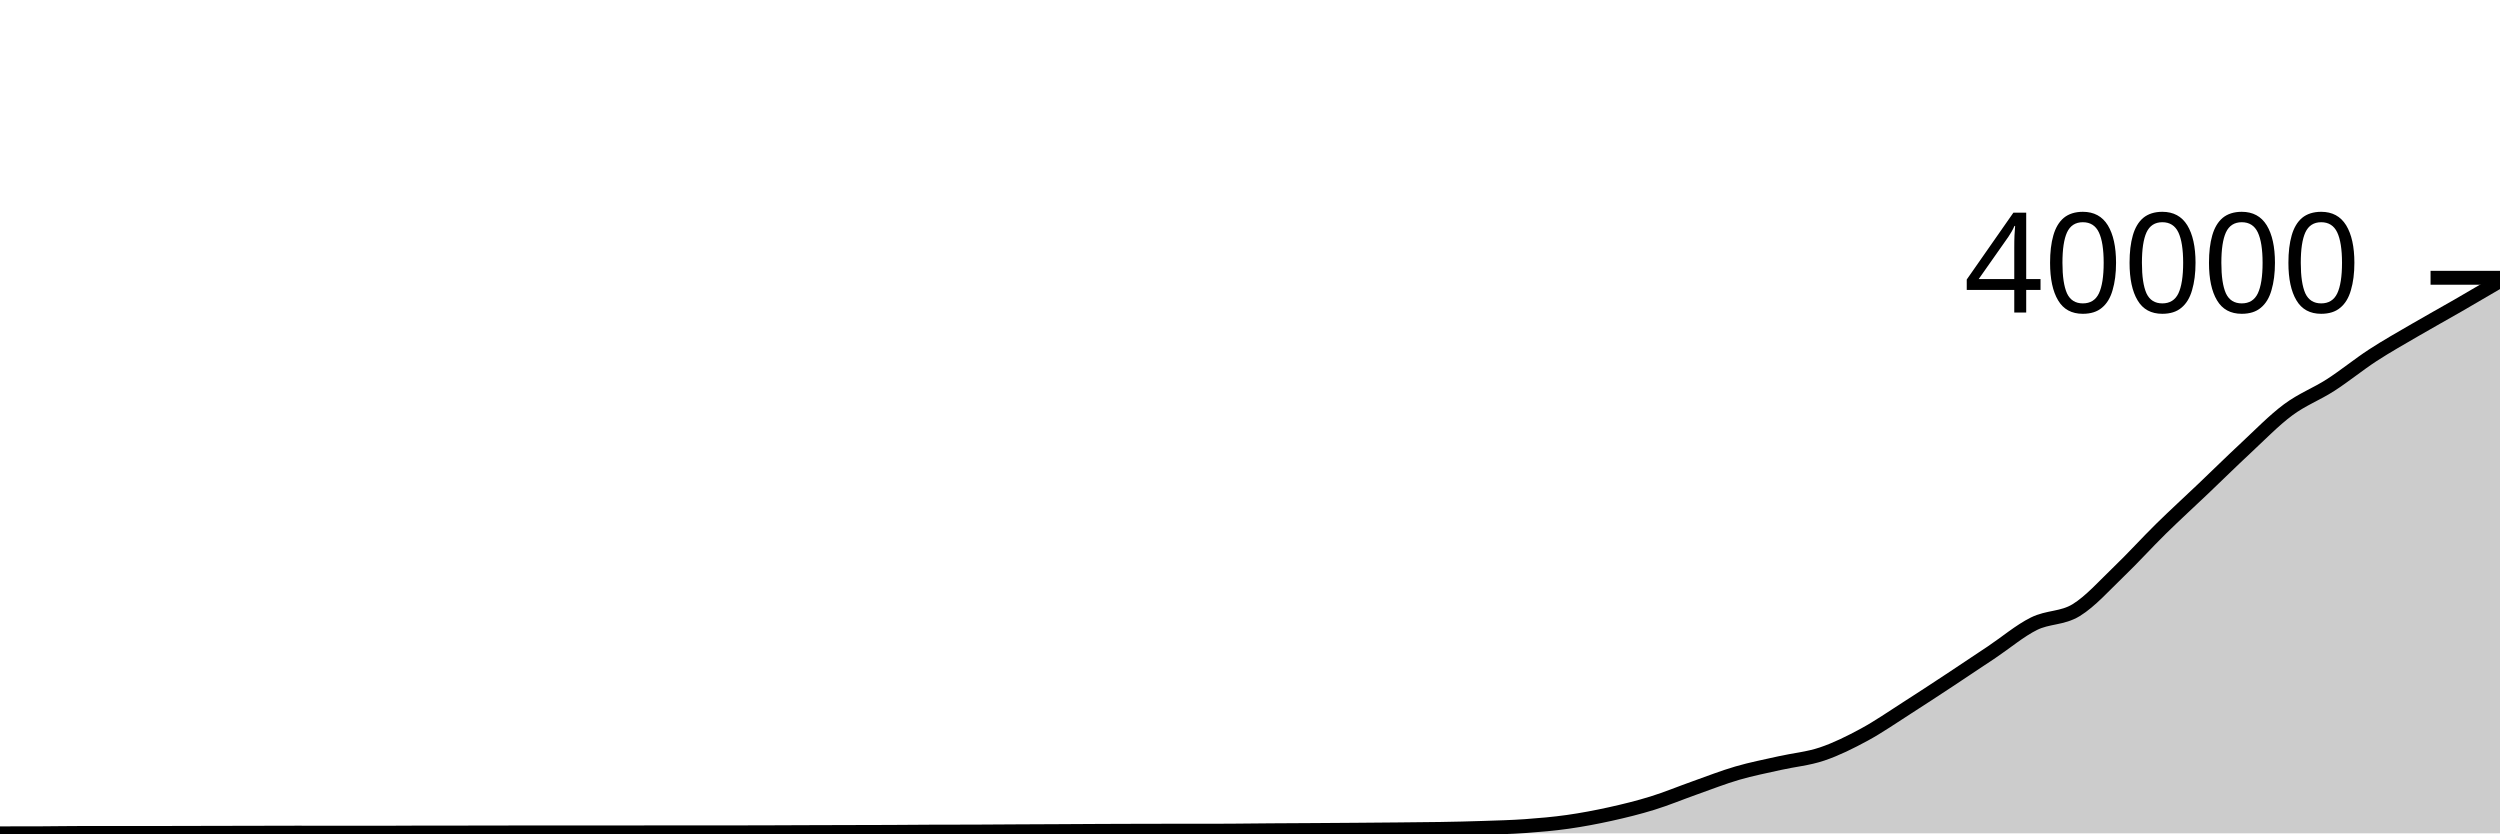
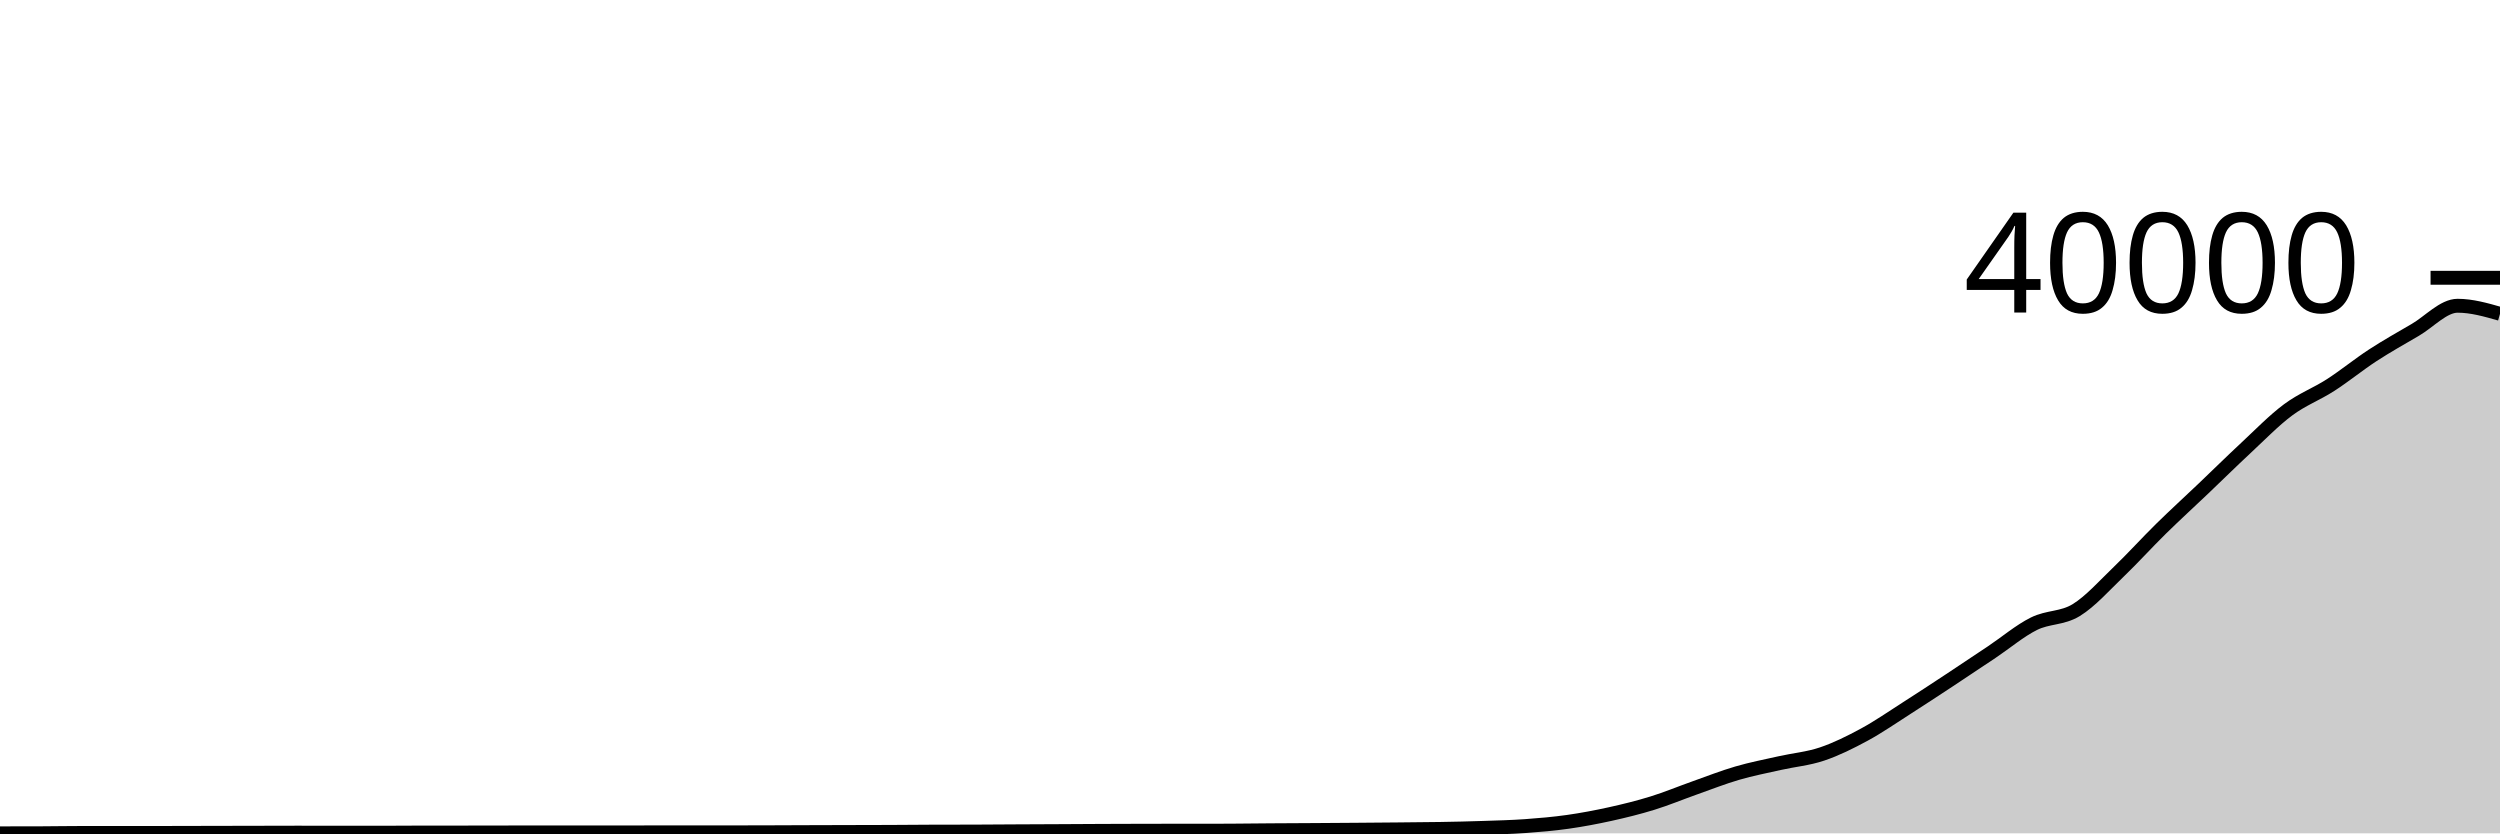
<svg xmlns="http://www.w3.org/2000/svg" viewBox="0 0 180 60">
  <g transform="translate(0,20)">
-     <path class="area" fill="rgba(0, 0, 0, 0.2)" d="M0,40C1.017,39.999,2.034,39.998,3.051,39.994C4.068,39.99,5.085,39.971,6.102,39.971C7.119,39.971,8.136,39.974,9.153,39.974C10.169,39.974,11.186,39.972,12.203,39.97C13.22,39.968,14.237,39.965,15.254,39.963C16.271,39.961,17.288,39.959,18.305,39.957C19.322,39.955,20.339,39.95,21.356,39.95C22.373,39.95,23.39,39.952,24.407,39.953C25.424,39.954,26.441,39.955,27.458,39.955C28.475,39.955,29.492,39.943,30.508,39.942C31.525,39.941,32.542,39.942,33.559,39.941C34.576,39.94,35.593,39.937,36.61,39.936C37.627,39.935,38.644,39.933,39.661,39.933C40.678,39.933,41.695,39.934,42.712,39.934C43.729,39.934,44.746,39.933,45.763,39.932C46.78,39.931,47.797,39.928,48.814,39.928C49.831,39.928,50.847,39.929,51.864,39.929C52.881,39.929,53.898,39.928,54.915,39.925C55.932,39.922,56.949,39.917,57.966,39.913C58.983,39.91,60,39.907,61.017,39.904C62.034,39.901,63.051,39.901,64.068,39.896C65.085,39.892,66.102,39.88,67.119,39.877C68.136,39.874,69.153,39.875,70.169,39.872C71.186,39.869,72.203,39.859,73.22,39.854C74.237,39.849,75.254,39.845,76.271,39.84C77.288,39.835,78.305,39.828,79.322,39.823C80.339,39.819,81.356,39.816,82.373,39.813C83.39,39.811,84.407,39.81,85.424,39.809C86.441,39.808,87.458,39.808,88.475,39.806C89.492,39.804,90.508,39.787,91.525,39.779C92.542,39.772,93.559,39.769,94.576,39.762C95.593,39.756,96.61,39.749,97.627,39.741C98.644,39.733,99.661,39.725,100.678,39.715C101.695,39.705,102.712,39.7,103.729,39.682C104.746,39.665,105.763,39.643,106.78,39.608C107.797,39.574,108.814,39.55,109.831,39.478C110.847,39.405,111.864,39.317,112.881,39.173C113.898,39.029,114.915,38.837,115.932,38.613C116.949,38.388,117.966,38.138,118.983,37.823C120,37.509,121.017,37.083,122.034,36.724C123.051,36.364,124.068,35.962,125.085,35.666C126.102,35.369,127.119,35.174,128.136,34.945C129.153,34.715,130.169,34.632,131.186,34.289C132.203,33.947,133.22,33.441,134.237,32.89C135.254,32.338,136.271,31.631,137.288,30.981C138.305,30.331,139.322,29.662,140.339,28.992C141.356,28.322,142.373,27.643,143.39,26.962C144.407,26.282,145.424,25.416,146.441,24.91C147.458,24.403,148.475,24.548,149.492,23.926C150.508,23.303,151.525,22.149,152.542,21.174C153.559,20.198,154.576,19.07,155.593,18.071C156.61,17.072,157.627,16.147,158.644,15.178C159.661,14.21,160.678,13.205,161.695,12.26C162.712,11.314,163.729,10.262,164.746,9.507C165.763,8.751,166.78,8.381,167.797,7.727C168.814,7.072,169.831,6.239,170.847,5.577C171.864,4.915,172.881,4.347,173.898,3.753C174.915,3.159,175.932,2.6,176.949,2.014C177.966,1.427,178.983,0.831,180,0.235L180,40C178.983,40,177.966,40,176.949,40C175.932,40,174.915,40,173.898,40C172.881,40,171.864,40,170.847,40C169.831,40,168.814,40,167.797,40C166.78,40,165.763,40,164.746,40C163.729,40,162.712,40,161.695,40C160.678,40,159.661,40,158.644,40C157.627,40,156.61,40,155.593,40C154.576,40,153.559,40,152.542,40C151.525,40,150.508,40,149.492,40C148.475,40,147.458,40,146.441,40C145.424,40,144.407,40,143.39,40C142.373,40,141.356,40,140.339,40C139.322,40,138.305,40,137.288,40C136.271,40,135.254,40,134.237,40C133.22,40,132.203,40,131.186,40C130.169,40,129.153,40,128.136,40C127.119,40,126.102,40,125.085,40C124.068,40,123.051,40,122.034,40C121.017,40,120,40,118.983,40C117.966,40,116.949,40,115.932,40C114.915,40,113.898,40,112.881,40C111.864,40,110.847,40,109.831,40C108.814,40,107.797,40,106.78,40C105.763,40,104.746,40,103.729,40C102.712,40,101.695,40,100.678,40C99.661,40,98.644,40,97.627,40C96.61,40,95.593,40,94.576,40C93.559,40,92.542,40,91.525,40C90.508,40,89.492,40,88.475,40C87.458,40,86.441,40,85.424,40C84.407,40,83.39,40,82.373,40C81.356,40,80.339,40,79.322,40C78.305,40,77.288,40,76.271,40C75.254,40,74.237,40,73.22,40C72.203,40,71.186,40,70.169,40C69.153,40,68.136,40,67.119,40C66.102,40,65.085,40,64.068,40C63.051,40,62.034,40,61.017,40C60,40,58.983,40,57.966,40C56.949,40,55.932,40,54.915,40C53.898,40,52.881,40,51.864,40C50.847,40,49.831,40,48.814,40C47.797,40,46.78,40,45.763,40C44.746,40,43.729,40,42.712,40C41.695,40,40.678,40,39.661,40C38.644,40,37.627,40,36.61,40C35.593,40,34.576,40,33.559,40C32.542,40,31.525,40,30.508,40C29.492,40,28.475,40,27.458,40C26.441,40,25.424,40,24.407,40C23.39,40,22.373,40,21.356,40C20.339,40,19.322,40,18.305,40C17.288,40,16.271,40,15.254,40C14.237,40,13.22,40,12.203,40C11.186,40,10.169,40,9.153,40C8.136,40,7.119,40,6.102,40C5.085,40,4.068,40,3.051,40C2.034,40,1.017,40,0,40Z" />
-     <path class="line" stroke="black" fill="none" d="M0,40C1.017,39.999,2.034,39.998,3.051,39.994C4.068,39.99,5.085,39.971,6.102,39.971C7.119,39.971,8.136,39.974,9.153,39.974C10.169,39.974,11.186,39.972,12.203,39.97C13.22,39.968,14.237,39.965,15.254,39.963C16.271,39.961,17.288,39.959,18.305,39.957C19.322,39.955,20.339,39.95,21.356,39.95C22.373,39.95,23.39,39.952,24.407,39.953C25.424,39.954,26.441,39.955,27.458,39.955C28.475,39.955,29.492,39.943,30.508,39.942C31.525,39.941,32.542,39.942,33.559,39.941C34.576,39.94,35.593,39.937,36.61,39.936C37.627,39.935,38.644,39.933,39.661,39.933C40.678,39.933,41.695,39.934,42.712,39.934C43.729,39.934,44.746,39.933,45.763,39.932C46.78,39.931,47.797,39.928,48.814,39.928C49.831,39.928,50.847,39.929,51.864,39.929C52.881,39.929,53.898,39.928,54.915,39.925C55.932,39.922,56.949,39.917,57.966,39.913C58.983,39.91,60,39.907,61.017,39.904C62.034,39.901,63.051,39.901,64.068,39.896C65.085,39.892,66.102,39.88,67.119,39.877C68.136,39.874,69.153,39.875,70.169,39.872C71.186,39.869,72.203,39.859,73.22,39.854C74.237,39.849,75.254,39.845,76.271,39.84C77.288,39.835,78.305,39.828,79.322,39.823C80.339,39.819,81.356,39.816,82.373,39.813C83.39,39.811,84.407,39.81,85.424,39.809C86.441,39.808,87.458,39.808,88.475,39.806C89.492,39.804,90.508,39.787,91.525,39.779C92.542,39.772,93.559,39.769,94.576,39.762C95.593,39.756,96.61,39.749,97.627,39.741C98.644,39.733,99.661,39.725,100.678,39.715C101.695,39.705,102.712,39.7,103.729,39.682C104.746,39.665,105.763,39.643,106.78,39.608C107.797,39.574,108.814,39.55,109.831,39.478C110.847,39.405,111.864,39.317,112.881,39.173C113.898,39.029,114.915,38.837,115.932,38.613C116.949,38.388,117.966,38.138,118.983,37.823C120,37.509,121.017,37.083,122.034,36.724C123.051,36.364,124.068,35.962,125.085,35.666C126.102,35.369,127.119,35.174,128.136,34.945C129.153,34.715,130.169,34.632,131.186,34.289C132.203,33.947,133.22,33.441,134.237,32.89C135.254,32.338,136.271,31.631,137.288,30.981C138.305,30.331,139.322,29.662,140.339,28.992C141.356,28.322,142.373,27.643,143.39,26.962C144.407,26.282,145.424,25.416,146.441,24.91C147.458,24.403,148.475,24.548,149.492,23.926C150.508,23.303,151.525,22.149,152.542,21.174C153.559,20.198,154.576,19.07,155.593,18.071C156.61,17.072,157.627,16.147,158.644,15.178C159.661,14.21,160.678,13.205,161.695,12.26C162.712,11.314,163.729,10.262,164.746,9.507C165.763,8.751,166.78,8.381,167.797,7.727C168.814,7.072,169.831,6.239,170.847,5.577C171.864,4.915,172.881,4.347,173.898,3.753C174.915,3.159,175.932,2.6,176.949,2.014C177.966,1.427,178.983,0.831,180,0.235" />
+     <path class="area" fill="rgba(0, 0, 0, 0.2)" d="M0,40C1.017,39.999,2.034,39.998,3.051,39.994C4.068,39.99,5.085,39.971,6.102,39.971C7.119,39.971,8.136,39.974,9.153,39.974C10.169,39.974,11.186,39.972,12.203,39.97C13.22,39.968,14.237,39.965,15.254,39.963C16.271,39.961,17.288,39.959,18.305,39.957C19.322,39.955,20.339,39.95,21.356,39.95C22.373,39.95,23.39,39.952,24.407,39.953C25.424,39.954,26.441,39.955,27.458,39.955C28.475,39.955,29.492,39.943,30.508,39.942C31.525,39.941,32.542,39.942,33.559,39.941C34.576,39.94,35.593,39.937,36.61,39.936C37.627,39.935,38.644,39.933,39.661,39.933C40.678,39.933,41.695,39.934,42.712,39.934C43.729,39.934,44.746,39.933,45.763,39.932C46.78,39.931,47.797,39.928,48.814,39.928C49.831,39.928,50.847,39.929,51.864,39.929C52.881,39.929,53.898,39.928,54.915,39.925C55.932,39.922,56.949,39.917,57.966,39.913C58.983,39.91,60,39.907,61.017,39.904C62.034,39.901,63.051,39.901,64.068,39.896C65.085,39.892,66.102,39.88,67.119,39.877C68.136,39.874,69.153,39.875,70.169,39.872C71.186,39.869,72.203,39.859,73.22,39.854C74.237,39.849,75.254,39.845,76.271,39.84C77.288,39.835,78.305,39.828,79.322,39.823C80.339,39.819,81.356,39.816,82.373,39.813C83.39,39.811,84.407,39.81,85.424,39.809C86.441,39.808,87.458,39.808,88.475,39.806C89.492,39.804,90.508,39.787,91.525,39.779C92.542,39.772,93.559,39.769,94.576,39.762C95.593,39.756,96.61,39.749,97.627,39.741C98.644,39.733,99.661,39.725,100.678,39.715C101.695,39.705,102.712,39.7,103.729,39.682C104.746,39.665,105.763,39.643,106.78,39.608C107.797,39.574,108.814,39.55,109.831,39.478C110.847,39.405,111.864,39.317,112.881,39.173C113.898,39.029,114.915,38.837,115.932,38.613C116.949,38.388,117.966,38.138,118.983,37.823C120,37.509,121.017,37.083,122.034,36.724C123.051,36.364,124.068,35.962,125.085,35.666C126.102,35.369,127.119,35.174,128.136,34.945C129.153,34.715,130.169,34.632,131.186,34.289C132.203,33.947,133.22,33.441,134.237,32.89C135.254,32.338,136.271,31.631,137.288,30.981C138.305,30.331,139.322,29.662,140.339,28.992C141.356,28.322,142.373,27.643,143.39,26.962C144.407,26.282,145.424,25.416,146.441,24.91C147.458,24.403,148.475,24.548,149.492,23.926C150.508,23.303,151.525,22.149,152.542,21.174C153.559,20.198,154.576,19.07,155.593,18.071C156.61,17.072,157.627,16.147,158.644,15.178C159.661,14.21,160.678,13.205,161.695,12.26C162.712,11.314,163.729,10.262,164.746,9.507C165.763,8.751,166.78,8.381,167.797,7.727C168.814,7.072,169.831,6.239,170.847,5.577C171.864,4.915,172.881,4.347,173.898,3.753C174.915,3.159,175.932,2.014,176.949,2.014C177.966,2.014,178.983,2.305,180,2.596L180,40C178.983,40,177.966,40,176.949,40C175.932,40,174.915,40,173.898,40C172.881,40,171.864,40,170.847,40C169.831,40,168.814,40,167.797,40C166.78,40,165.763,40,164.746,40C163.729,40,162.712,40,161.695,40C160.678,40,159.661,40,158.644,40C157.627,40,156.61,40,155.593,40C154.576,40,153.559,40,152.542,40C151.525,40,150.508,40,149.492,40C148.475,40,147.458,40,146.441,40C145.424,40,144.407,40,143.39,40C142.373,40,141.356,40,140.339,40C139.322,40,138.305,40,137.288,40C136.271,40,135.254,40,134.237,40C133.22,40,132.203,40,131.186,40C130.169,40,129.153,40,128.136,40C127.119,40,126.102,40,125.085,40C124.068,40,123.051,40,122.034,40C121.017,40,120,40,118.983,40C117.966,40,116.949,40,115.932,40C114.915,40,113.898,40,112.881,40C111.864,40,110.847,40,109.831,40C108.814,40,107.797,40,106.78,40C105.763,40,104.746,40,103.729,40C102.712,40,101.695,40,100.678,40C99.661,40,98.644,40,97.627,40C96.61,40,95.593,40,94.576,40C93.559,40,92.542,40,91.525,40C90.508,40,89.492,40,88.475,40C87.458,40,86.441,40,85.424,40C84.407,40,83.39,40,82.373,40C81.356,40,80.339,40,79.322,40C78.305,40,77.288,40,76.271,40C75.254,40,74.237,40,73.22,40C72.203,40,71.186,40,70.169,40C69.153,40,68.136,40,67.119,40C66.102,40,65.085,40,64.068,40C63.051,40,62.034,40,61.017,40C60,40,58.983,40,57.966,40C56.949,40,55.932,40,54.915,40C53.898,40,52.881,40,51.864,40C50.847,40,49.831,40,48.814,40C47.797,40,46.78,40,45.763,40C44.746,40,43.729,40,42.712,40C41.695,40,40.678,40,39.661,40C38.644,40,37.627,40,36.61,40C35.593,40,34.576,40,33.559,40C32.542,40,31.525,40,30.508,40C29.492,40,28.475,40,27.458,40C26.441,40,25.424,40,24.407,40C23.39,40,22.373,40,21.356,40C20.339,40,19.322,40,18.305,40C17.288,40,16.271,40,15.254,40C14.237,40,13.22,40,12.203,40C11.186,40,10.169,40,9.153,40C8.136,40,7.119,40,6.102,40C5.085,40,4.068,40,3.051,40C2.034,40,1.017,40,0,40Z" />
+     <path class="line" stroke="black" fill="none" d="M0,40C1.017,39.999,2.034,39.998,3.051,39.994C4.068,39.99,5.085,39.971,6.102,39.971C7.119,39.971,8.136,39.974,9.153,39.974C10.169,39.974,11.186,39.972,12.203,39.97C13.22,39.968,14.237,39.965,15.254,39.963C16.271,39.961,17.288,39.959,18.305,39.957C19.322,39.955,20.339,39.95,21.356,39.95C22.373,39.95,23.39,39.952,24.407,39.953C25.424,39.954,26.441,39.955,27.458,39.955C28.475,39.955,29.492,39.943,30.508,39.942C31.525,39.941,32.542,39.942,33.559,39.941C34.576,39.94,35.593,39.937,36.61,39.936C37.627,39.935,38.644,39.933,39.661,39.933C40.678,39.933,41.695,39.934,42.712,39.934C43.729,39.934,44.746,39.933,45.763,39.932C46.78,39.931,47.797,39.928,48.814,39.928C49.831,39.928,50.847,39.929,51.864,39.929C52.881,39.929,53.898,39.928,54.915,39.925C55.932,39.922,56.949,39.917,57.966,39.913C58.983,39.91,60,39.907,61.017,39.904C62.034,39.901,63.051,39.901,64.068,39.896C65.085,39.892,66.102,39.88,67.119,39.877C68.136,39.874,69.153,39.875,70.169,39.872C71.186,39.869,72.203,39.859,73.22,39.854C74.237,39.849,75.254,39.845,76.271,39.84C77.288,39.835,78.305,39.828,79.322,39.823C80.339,39.819,81.356,39.816,82.373,39.813C83.39,39.811,84.407,39.81,85.424,39.809C86.441,39.808,87.458,39.808,88.475,39.806C89.492,39.804,90.508,39.787,91.525,39.779C92.542,39.772,93.559,39.769,94.576,39.762C95.593,39.756,96.61,39.749,97.627,39.741C98.644,39.733,99.661,39.725,100.678,39.715C101.695,39.705,102.712,39.7,103.729,39.682C104.746,39.665,105.763,39.643,106.78,39.608C107.797,39.574,108.814,39.55,109.831,39.478C110.847,39.405,111.864,39.317,112.881,39.173C113.898,39.029,114.915,38.837,115.932,38.613C116.949,38.388,117.966,38.138,118.983,37.823C120,37.509,121.017,37.083,122.034,36.724C123.051,36.364,124.068,35.962,125.085,35.666C126.102,35.369,127.119,35.174,128.136,34.945C129.153,34.715,130.169,34.632,131.186,34.289C132.203,33.947,133.22,33.441,134.237,32.89C135.254,32.338,136.271,31.631,137.288,30.981C138.305,30.331,139.322,29.662,140.339,28.992C141.356,28.322,142.373,27.643,143.39,26.962C144.407,26.282,145.424,25.416,146.441,24.91C147.458,24.403,148.475,24.548,149.492,23.926C150.508,23.303,151.525,22.149,152.542,21.174C153.559,20.198,154.576,19.07,155.593,18.071C156.61,17.072,157.627,16.147,158.644,15.178C159.661,14.21,160.678,13.205,161.695,12.26C162.712,11.314,163.729,10.262,164.746,9.507C165.763,8.751,166.78,8.381,167.797,7.727C168.814,7.072,169.831,6.239,170.847,5.577C171.864,4.915,172.881,4.347,173.898,3.753C174.915,3.159,175.932,2.014,176.949,2.014C177.966,2.014,178.983,2.305,180,2.596" />
    <path class="axis-ceiling" stroke-width="1" stroke="black" fill="none" d="M175,0L180,0" />
    <text class="axis-ceiling-label" font-family="sans-serif" text-anchor="end" font-size="10px" x="170" y="2.5">40000</text>
  </g>
</svg>
